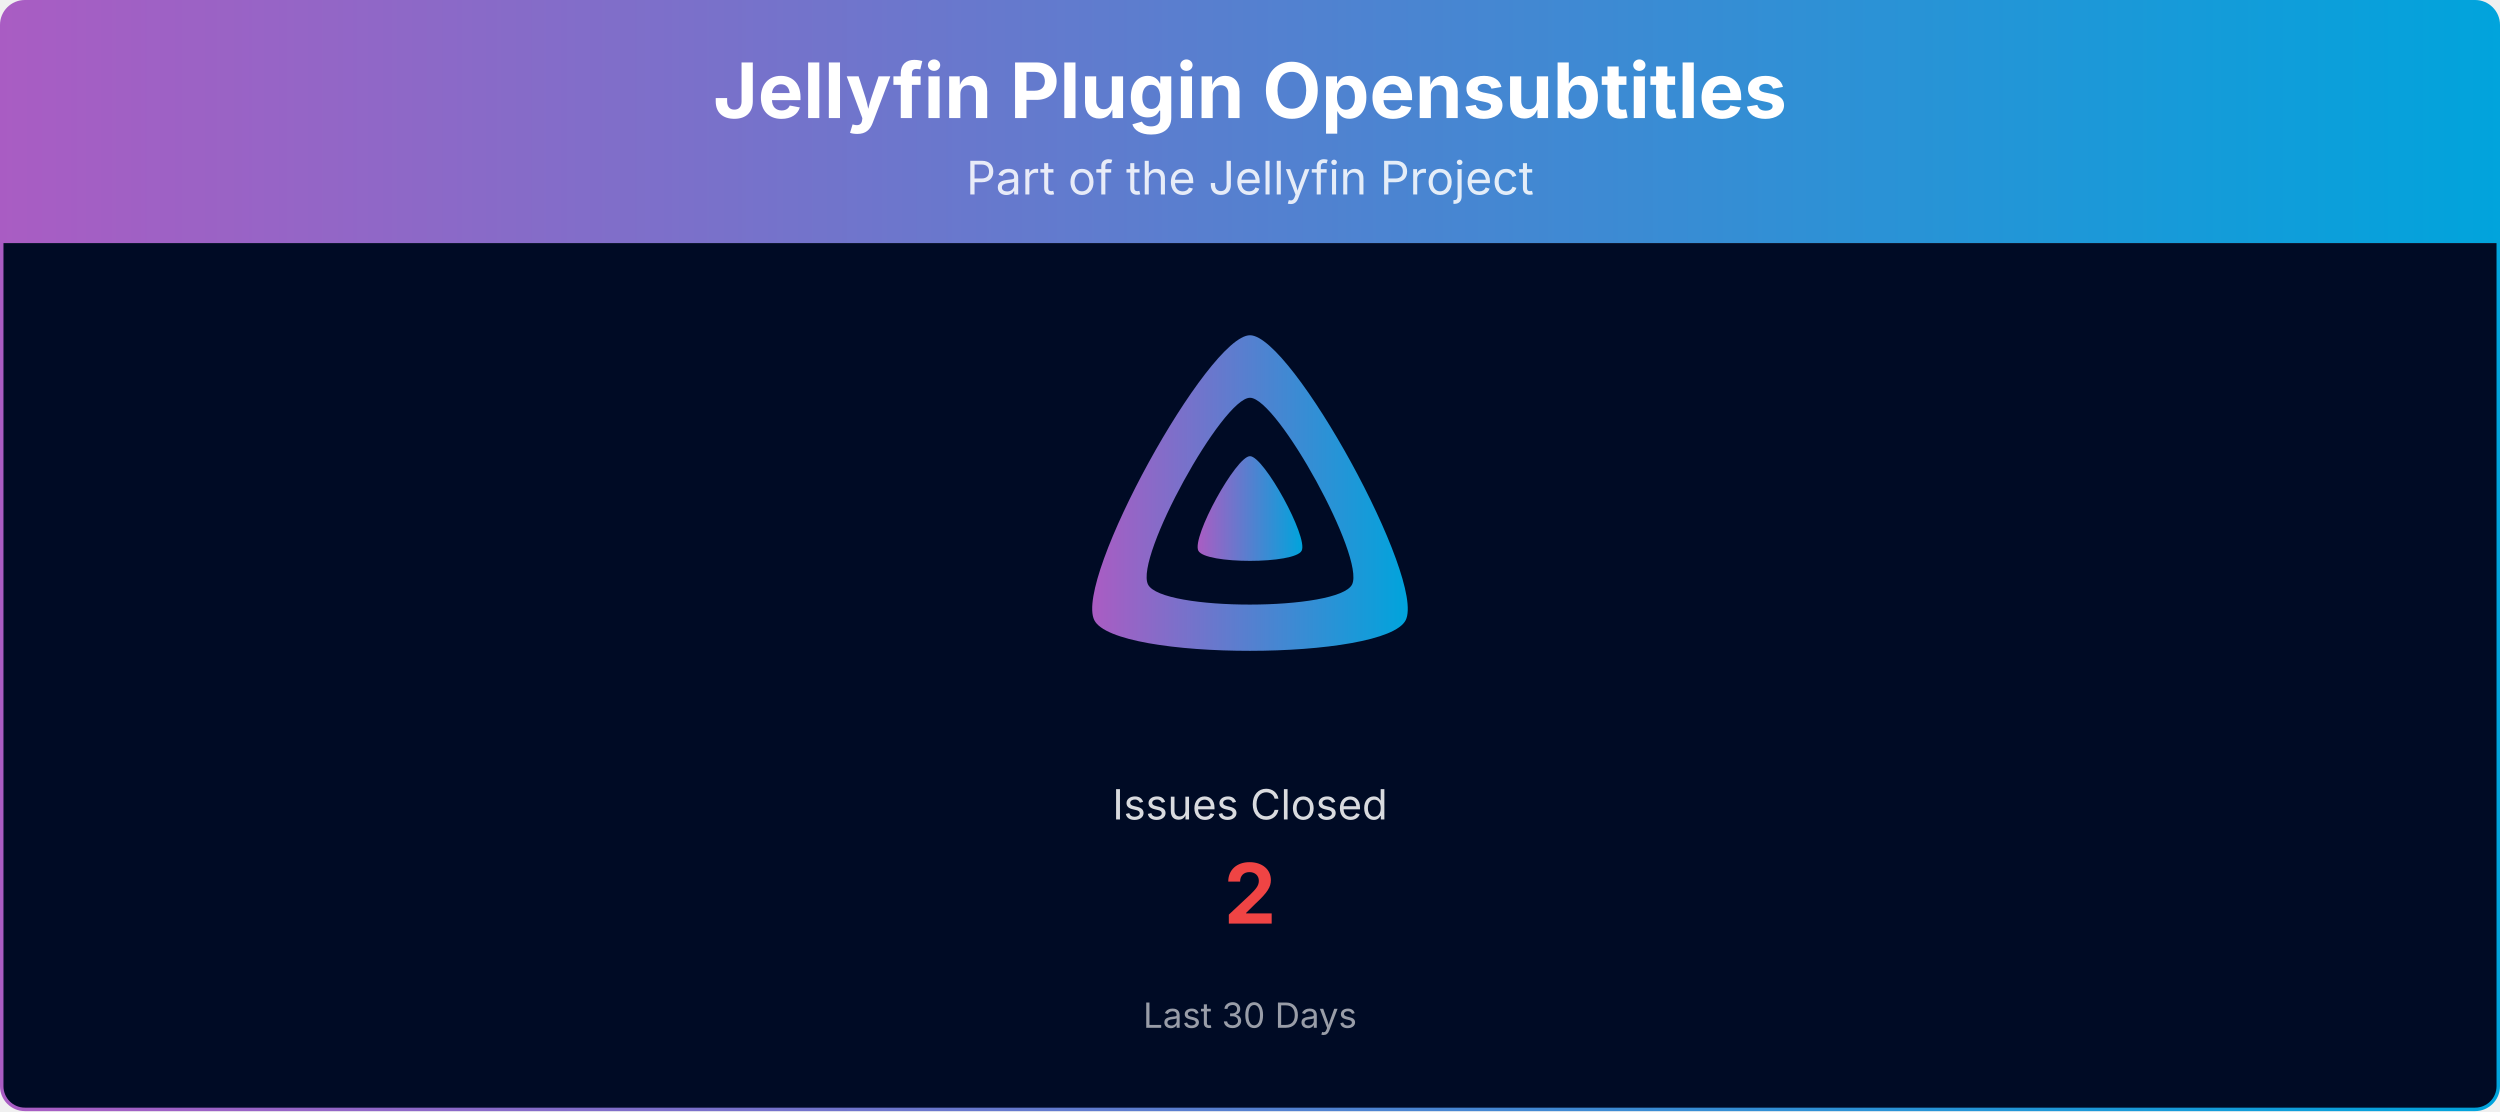
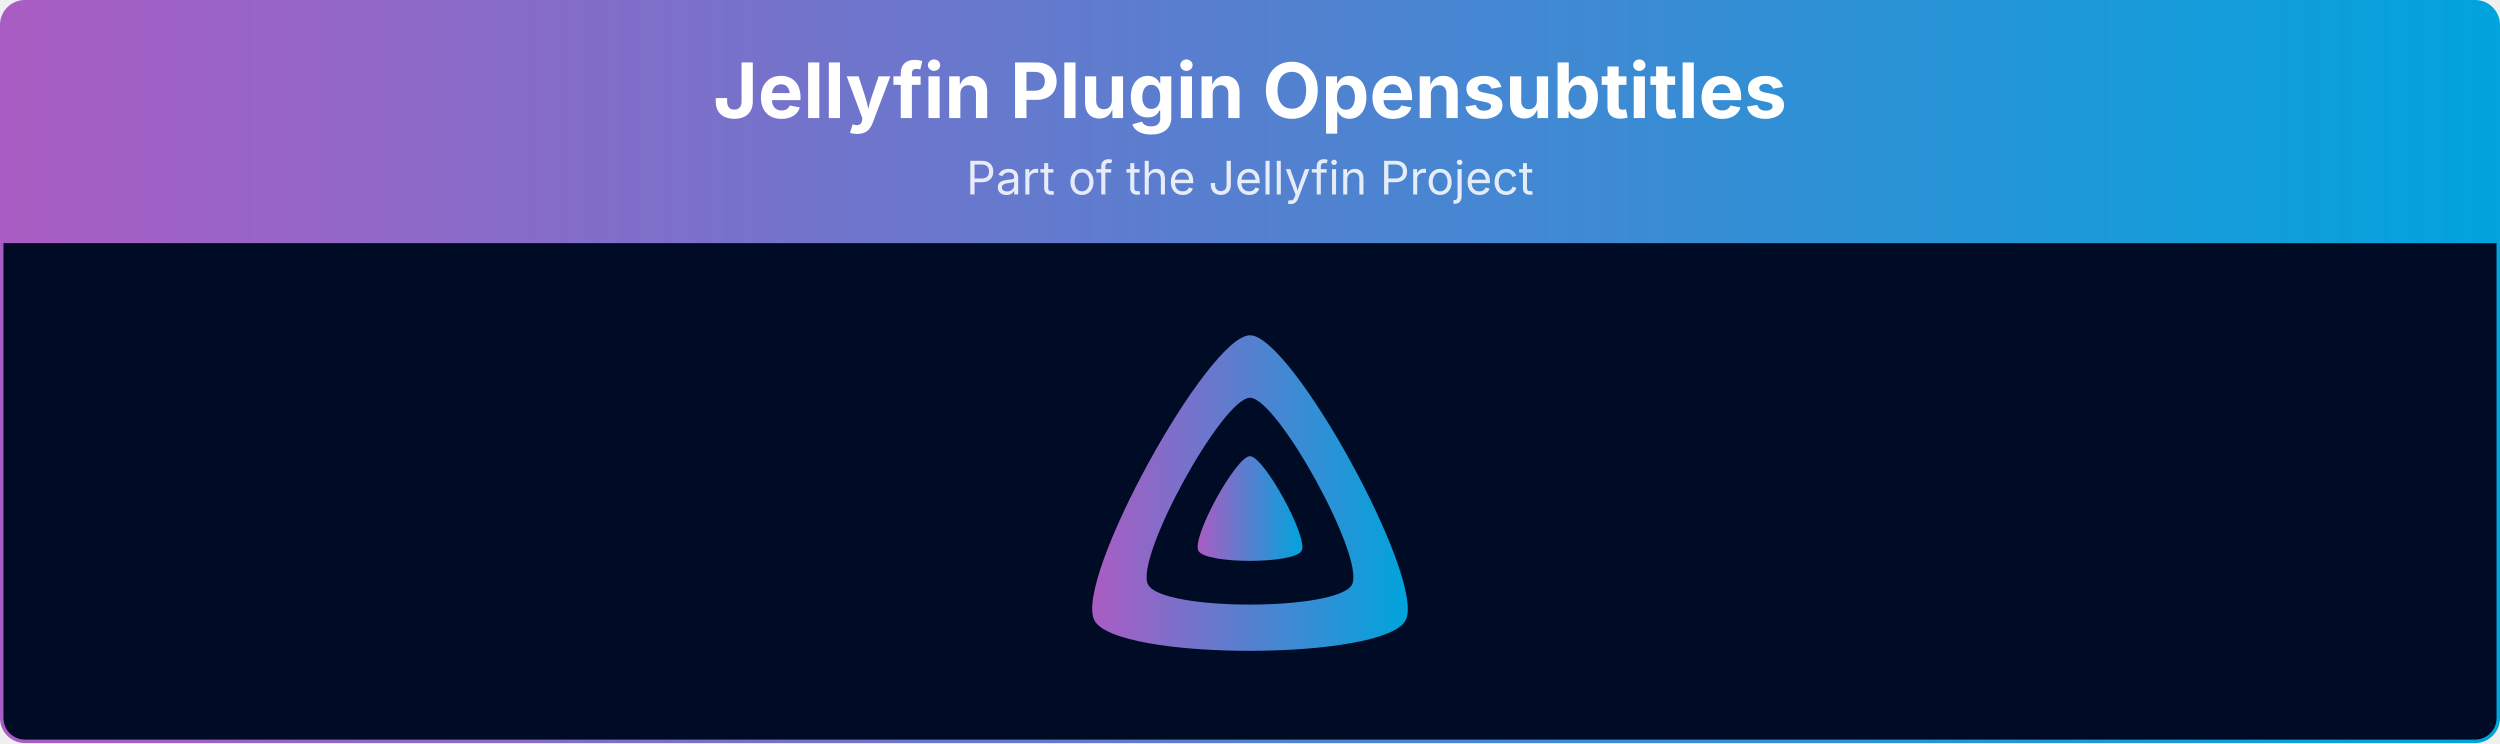
- <svg xmlns="http://www.w3.org/2000/svg" viewBox="0 0 1080 480" width="100%" role="img" aria-label="Jellyfin Plugin Opensubtitles">
+ <svg xmlns="http://www.w3.org/2000/svg" viewBox="0 0 1080 321" width="100%" role="img" aria-label="Jellyfin Plugin Opensubtitles">
  <defs>
    <linearGradient id="banner-jellyfin-plugin-opensubtitles-grad" x1="0" y1="0" x2="1" y2="0">
      <stop offset="0%" stop-color="#AA5CC3" />
      <stop offset="100%" stop-color="#00A4DC" />
    </linearGradient>
    <clipPath id="banner-jellyfin-plugin-opensubtitles-grad-clip">
-       <rect x="0.75" y="0.75" width="1078.5" height="478.5" rx="10" ry="10" />
+       <rect x="0.75" y="0.75" width="1078.5" height="319.5" rx="10" ry="10" />
    </clipPath>
  </defs>
  <g clip-path="url(#banner-jellyfin-plugin-opensubtitles-grad-clip)">
    <path d="M0.75,10.75 A10.0,10.0 0 0 1 10.75,0.75 L1069.25,0.75 A10.0,10.0 0 0 1 1079.25,10.75 L1079.25,105.00 L0.75,105.00 Z" fill="url(#banner-jellyfin-plugin-opensubtitles-grad)" />
    <text x="540.0" y="51" text-anchor="middle" font-size="33" font-weight="700" font-family="Plus Jakarta Sans, system-ui, -apple-system, Segoe UI, sans-serif" fill="#ffffff">Jellyfin Plugin Opensubtitles</text>
    <text x="540.0" y="84" text-anchor="middle" font-size="20" font-family="Plus Jakarta Sans, system-ui, -apple-system, Segoe UI, sans-serif" fill="#ffffff" opacity="0.85">Part of the Jellyfin Project</text>
-     <rect x="0.75" y="105" width="1078.5" height="374.25" fill="#000b25" />
+     <rect x="0.75" y="105" width="1078.5" height="215.25" fill="#000b25" />
    <g transform="translate(465.00,138.00) scale(0.29297)">
      <path fill="url(#banner-jellyfin-plugin-opensubtitles-grad)" fill-rule="evenodd" d="M256,23.3c-61.6,0-259.8,359.4-229.6,420.1s429.3,60,459.2,0S317.6,23.3,256,23.3zM406.5,390.8c-19.6,39.3-281.1,39.8-300.9,0s110.1-275.3,150.4-275.3S426.1,351.4,406.5,390.8z" />
      <path fill="url(#banner-jellyfin-plugin-opensubtitles-grad)" d="M256,201.6c-20.4,0-86.2,119.3-76.2,139.4s142.5,19.9,152.4,0S276.5,201.6,256,201.6z" />
    </g>
-     <text x="540.0" y="354.0" text-anchor="middle" font-size="18" font-family="Plus Jakarta Sans, system-ui, -apple-system, Segoe UI, sans-serif" fill="#ffffff" opacity="0.85">Issues Closed</text>
-     <text x="540.0" y="399.0" text-anchor="middle" font-size="36" font-weight="700" font-family="Plus Jakarta Sans, system-ui, -apple-system, Segoe UI, sans-serif" fill="#ef4444">2</text>
-     <text x="540.0" y="444.0" text-anchor="middle" font-size="15" font-family="Plus Jakarta Sans, system-ui, -apple-system, Segoe UI, sans-serif" fill="#ffffff" opacity="0.6">Last 30 Days</text>
  </g>
-   <rect x="0.75" y="0.75" width="1078.5" height="478.5" rx="10" ry="10" fill="none" stroke="url(#banner-jellyfin-plugin-opensubtitles-grad)" stroke-width="1.5" />
+   <rect x="0.75" y="0.75" width="1078.5" height="319.5" rx="10" ry="10" fill="none" stroke="url(#banner-jellyfin-plugin-opensubtitles-grad)" stroke-width="1.5" />
</svg>
